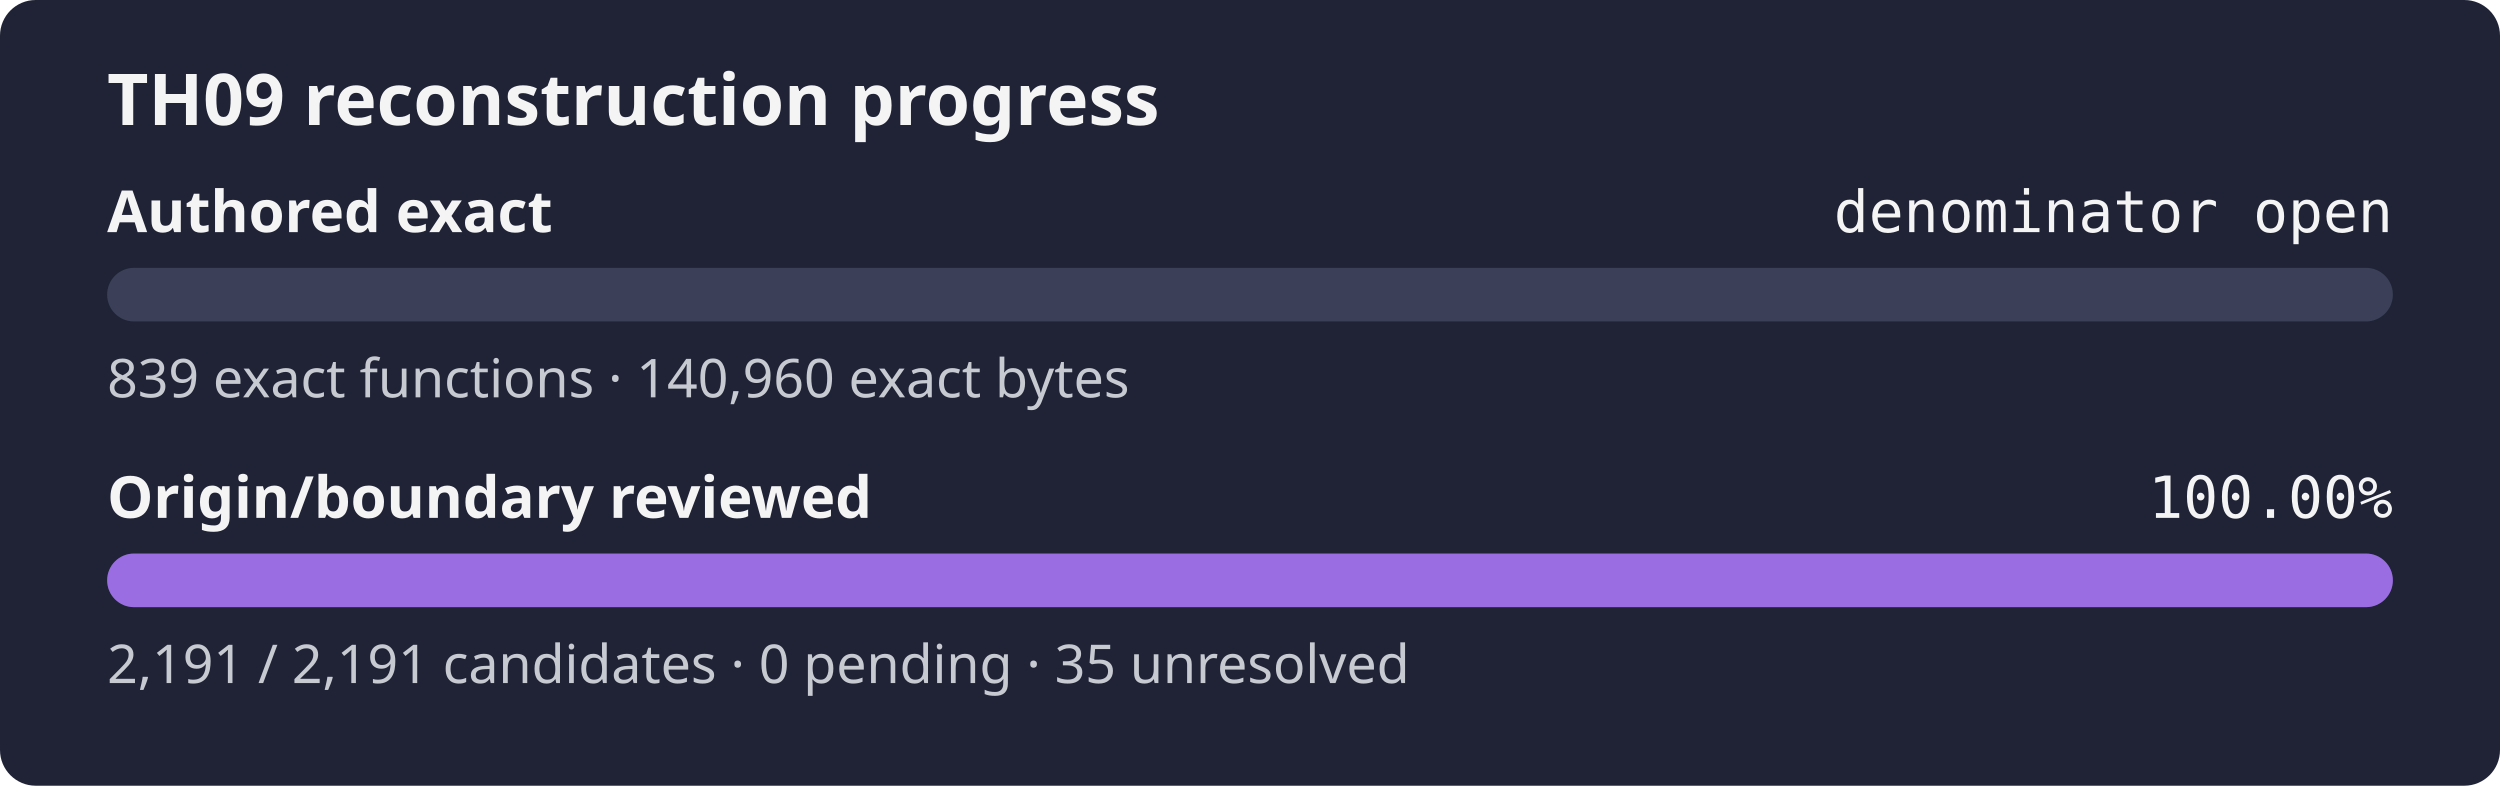
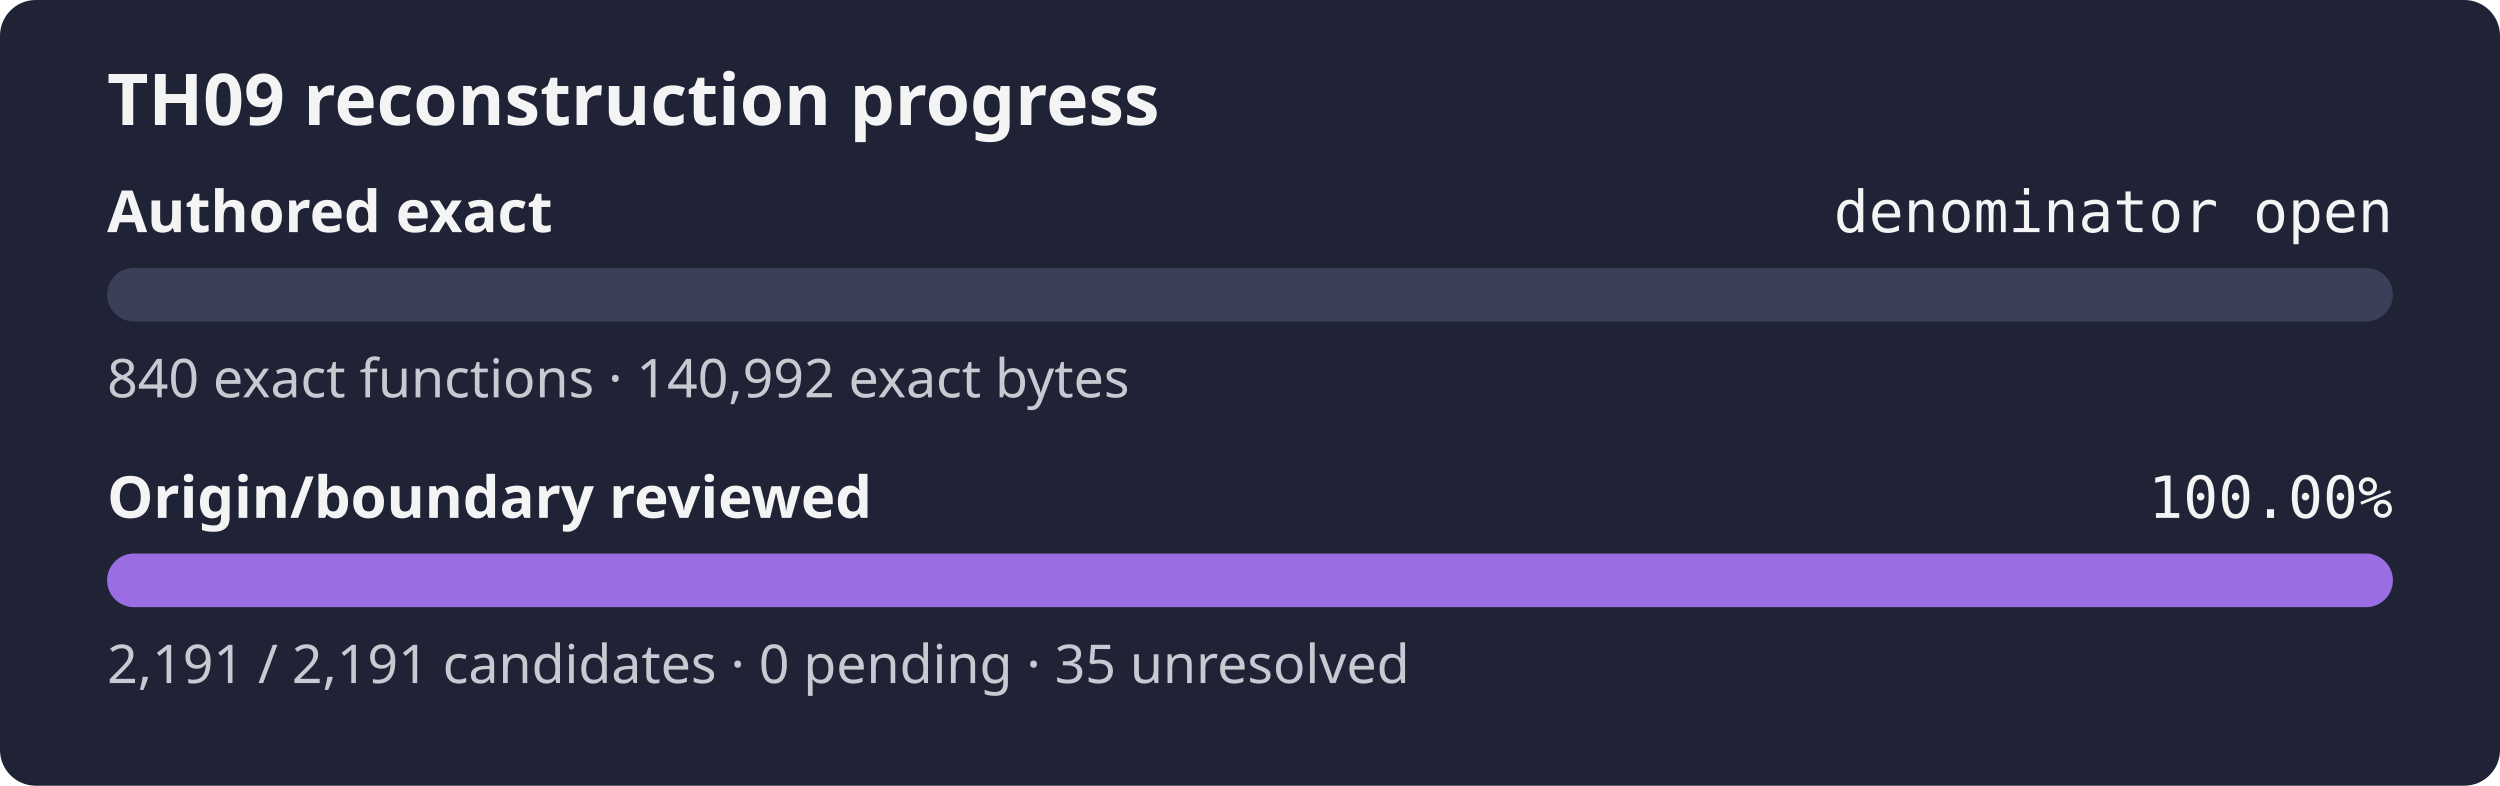
<svg xmlns="http://www.w3.org/2000/svg" width="560" height="176" role="img" aria-label="TH09 reconstruction progress: authored exact denominator open, origin review 100.00%">
  <rect width="560" height="176" rx="8" fill="#1f2335" />
  <text x="24" y="28" fill="#f4f4f5" font-family="sans-serif" font-size="16" font-weight="600">TH09 reconstruction progress</text>
  <text x="24" y="52" fill="#f4f4f5" font-family="sans-serif" font-size="13" font-weight="600">Authored exact</text>
  <text x="536" y="52" fill="#f4f4f5" text-anchor="end" font-family="monospace" font-size="13">denominator open</text>
  <rect x="24" y="60" width="512" height="12" rx="6" fill="#3b4058" />
  <rect x="24" y="60" width="0.00" height="12" rx="6" fill="#9b6de3" />
-   <text x="24" y="89" fill="#c8cad2" font-family="sans-serif" font-size="12">839 exact functions · 140,960 exact bytes</text>
+   <text x="24" y="89" fill="#c8cad2" font-family="sans-serif" font-size="12">840 exact functions · 140,992 exact bytes</text>
  <text x="24" y="116" fill="#f4f4f5" font-family="sans-serif" font-size="13" font-weight="600">Origin/boundary reviewed</text>
  <text x="536" y="116" fill="#f4f4f5" text-anchor="end" font-family="monospace" font-size="13">100.00%</text>
  <rect x="24" y="124" width="512" height="12" rx="6" fill="#3b4058" />
  <rect x="24" y="124" width="512.00" height="12" rx="6" fill="#9b6de3" />
  <text x="24" y="153" fill="#c8cad2" font-family="sans-serif" font-size="12">2,191 / 2,191 candidates · 0 pending · 35 unresolved</text>
</svg>
